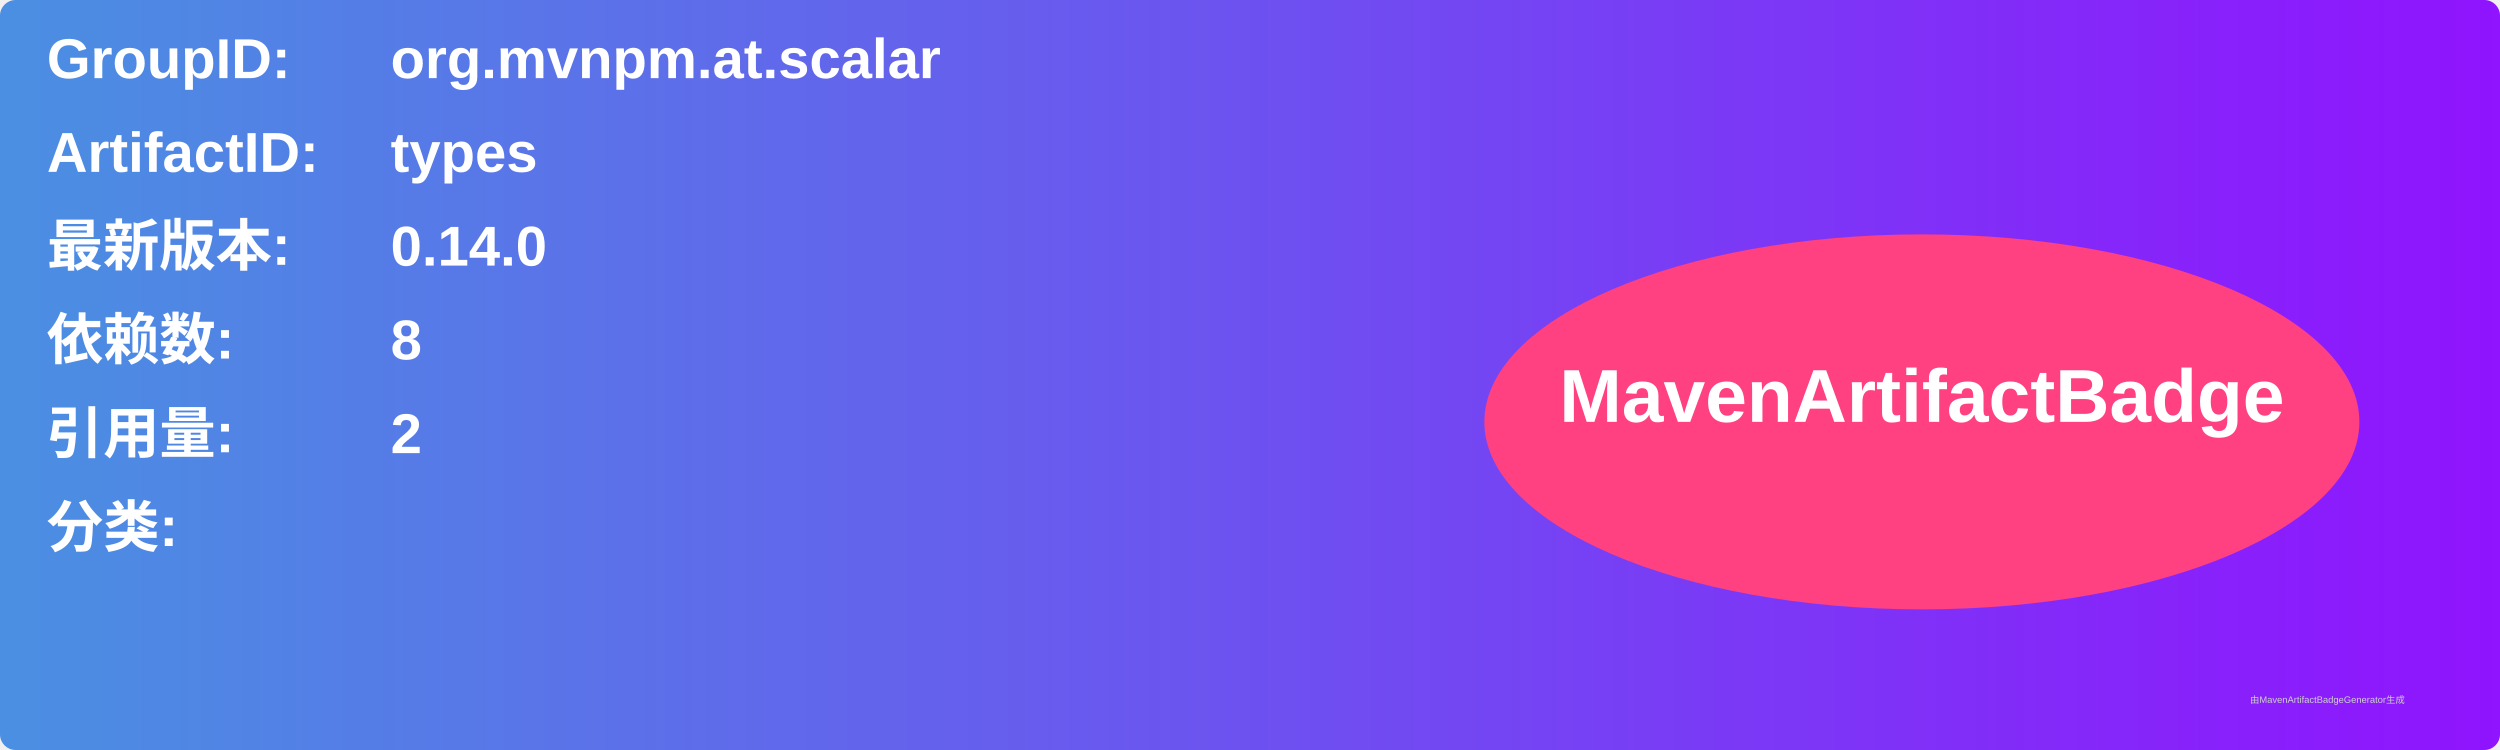
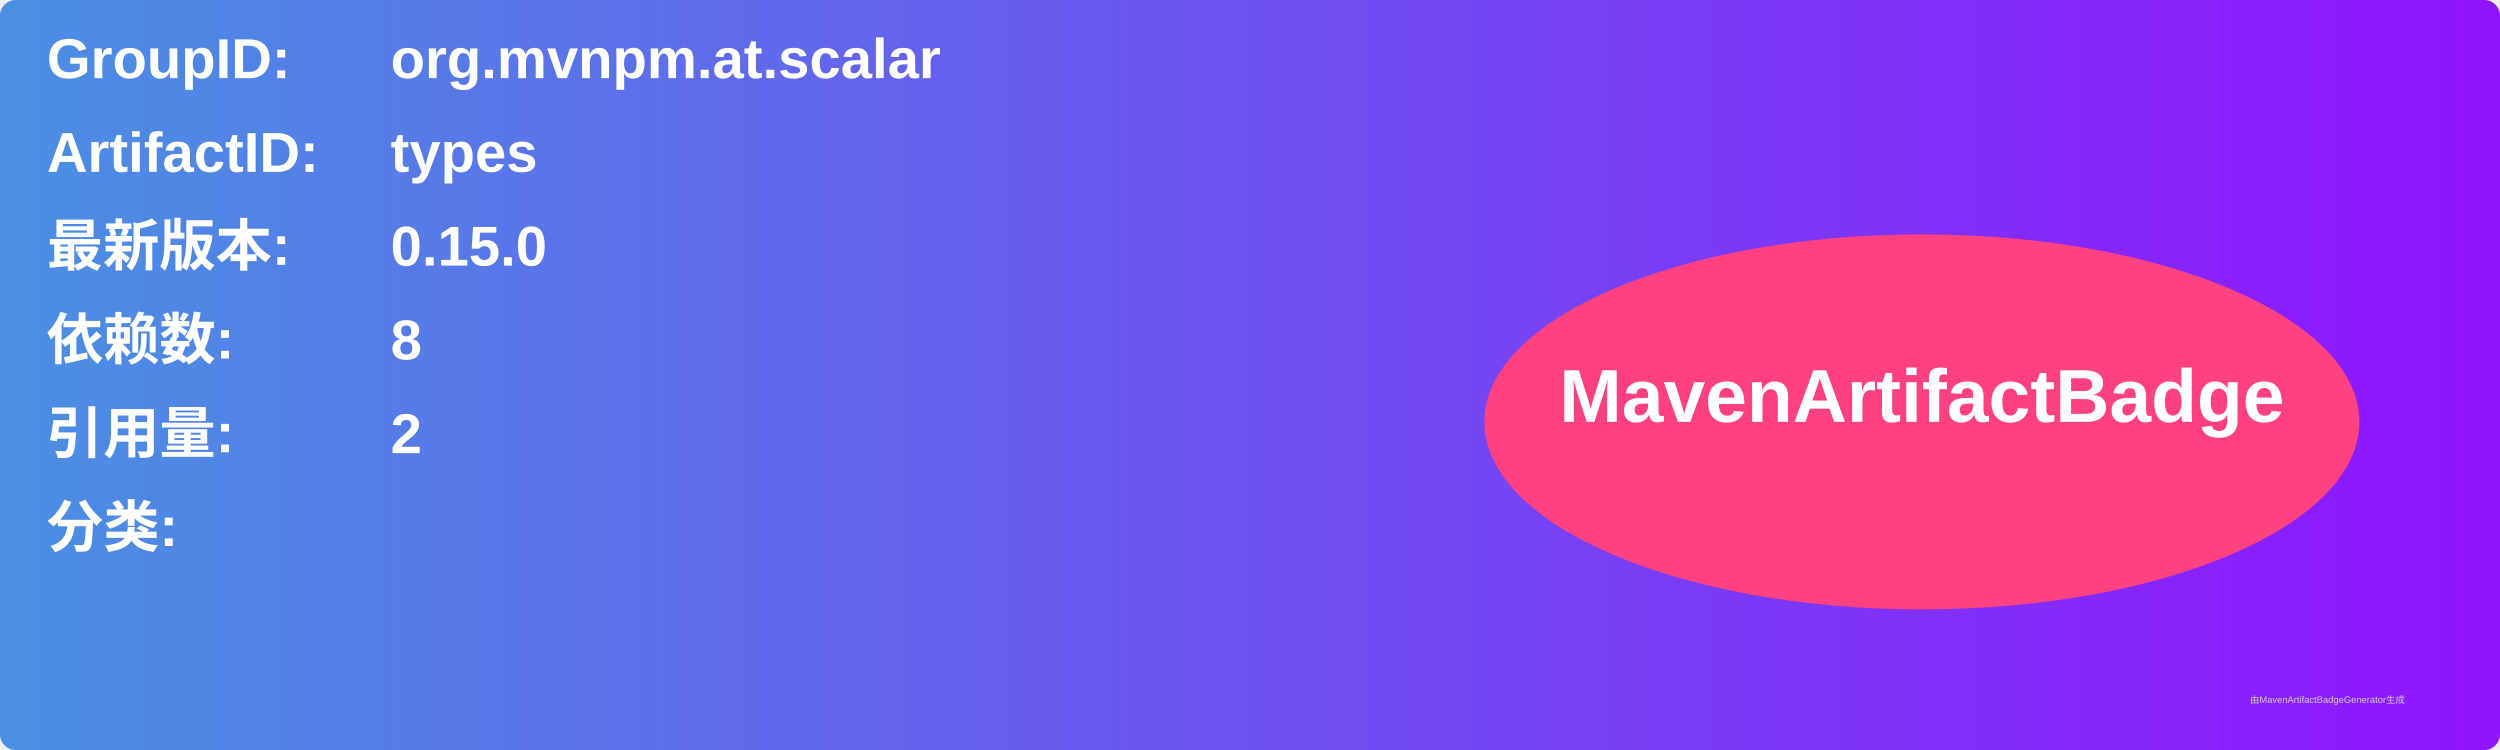
<svg xmlns="http://www.w3.org/2000/svg" width="800" height="240" viewBox="0 0 800 240">
  <linearGradient id="grad" x1="0%" y1="0%" x2="100%" y2="0%">
    <stop offset="0%" stop-color="#4a90e2" />
    <stop offset="100%" stop-color="#9013fe" />
  </linearGradient>
  <rect width="100%" height="100%" rx="5" ry="5" fill="url(#grad)" />
  <g transform="translate(15, 15)">
    <text x="0" y="10" font-family="Arial" font-size="18" fill="white" font-weight="bold" width="260">GroupID:</text>
    <text x="110" y="10" font-family="Arial" font-size="18" fill="white" font-weight="bold" width="460">org.mvnpm.at.scalar</text>
    <text x="0" y="40" font-family="Arial" font-size="18" fill="white" font-weight="bold" width="260">ArtifactID:</text>
    <text x="110" y="40" font-family="Arial" font-size="18" fill="white" font-weight="bold" width="460">types</text>
    <text x="0" y="70" font-family="Arial" font-size="18" fill="white" font-weight="bold">最新版本:</text>
    <text x="110" y="70" font-family="Arial" font-size="18" fill="white" font-weight="bold">
-       <tspan font-weight="bold">0.14.0</tspan>
+       <tspan font-weight="bold">0.15.0</tspan>
    </text>
    <text x="0" y="100" font-family="Arial" font-size="18" fill="white" font-weight="bold">依赖数: </text>
    <text x="110" y="100" font-family="Arial" font-size="18" fill="white">
      <tspan font-weight="bold">8</tspan>
    </text>
    <text x="0" y="130" font-family="Arial" font-size="18" fill="white" font-weight="bold">引用量: </text>
    <text x="110" y="130" font-family="Arial" font-size="18" fill="white">
      <tspan font-weight="bold">2</tspan>
    </text>
    <text x="0" y="160" font-family="Arial" font-size="18" fill="white" font-weight="bold">分类:</text>
    <text x="10" y="190" font-family="Arial" font-size="10" fill="white">
      <tspan font-weight="bold" />
    </text>
    <ellipse cx="600" cy="120" rx="140" ry="60" fill="#ff4081" />
    <text x="600" y="120" text-anchor="middle" font-family="Arial" font-size="24" fill="white" font-weight="bold">MavenArtifactBadge</text>
  </g>
  <text x="720" y="225" font-family="Arial" font-size="3" fill="#d0d0d0">由MavenArtifactBadgeGenerator生成</text>
</svg>
